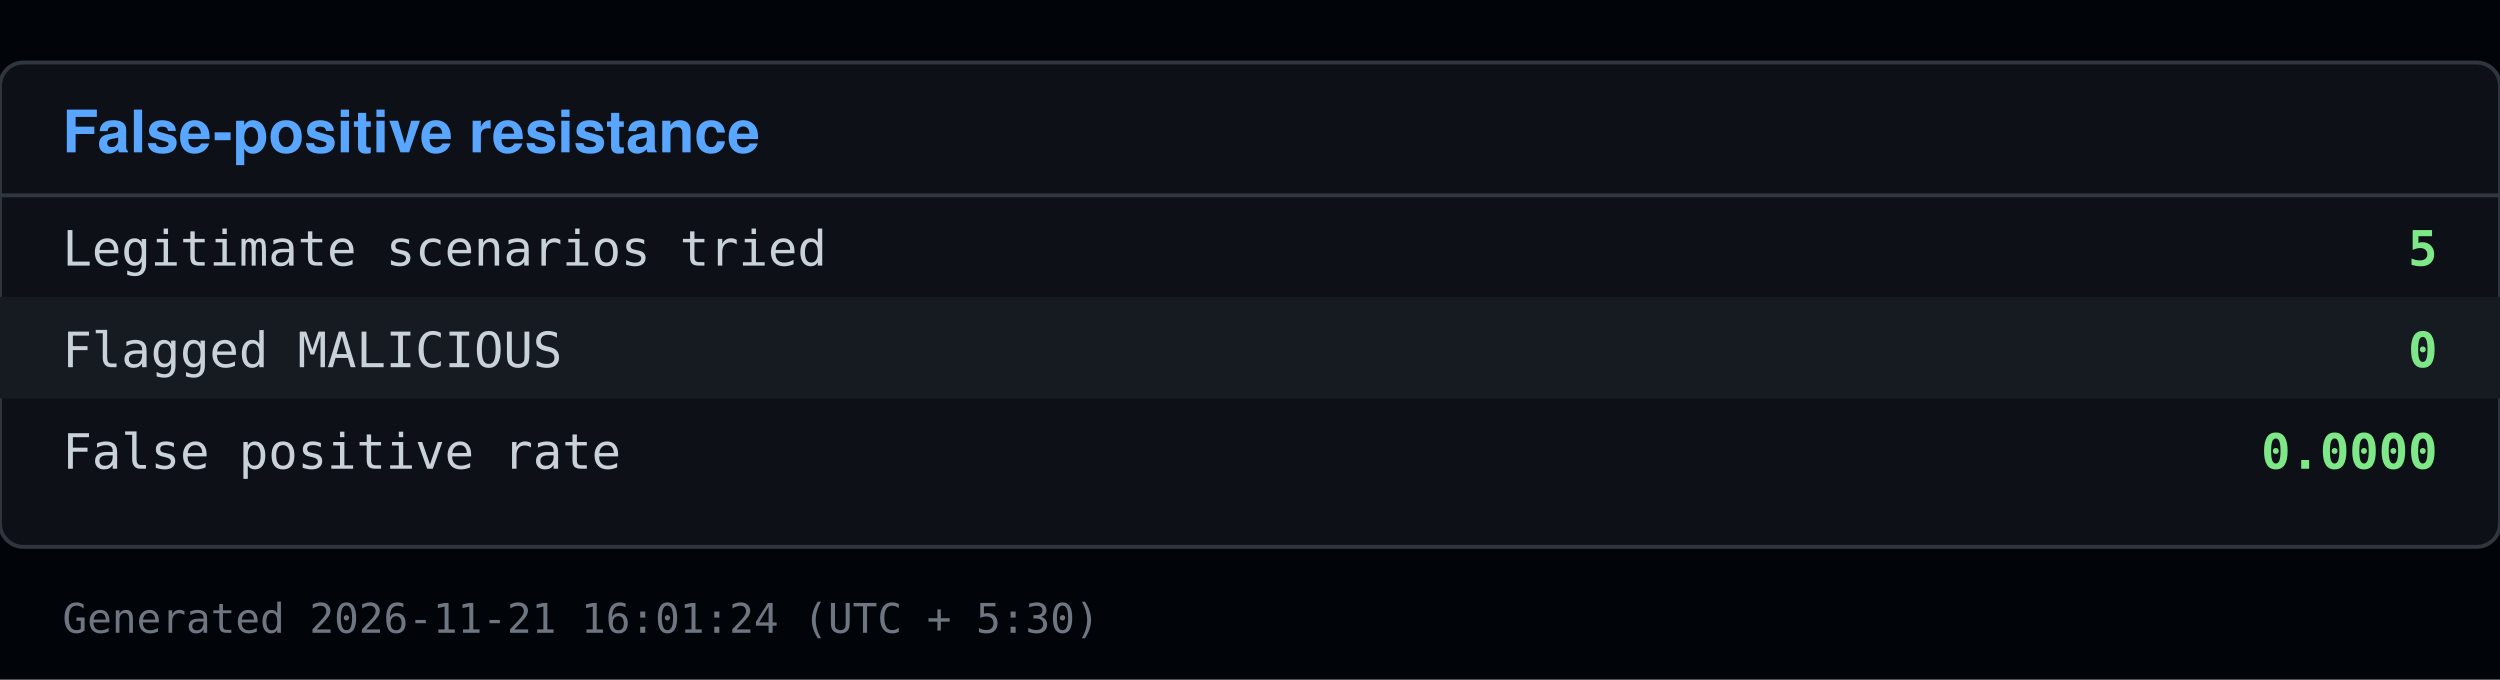
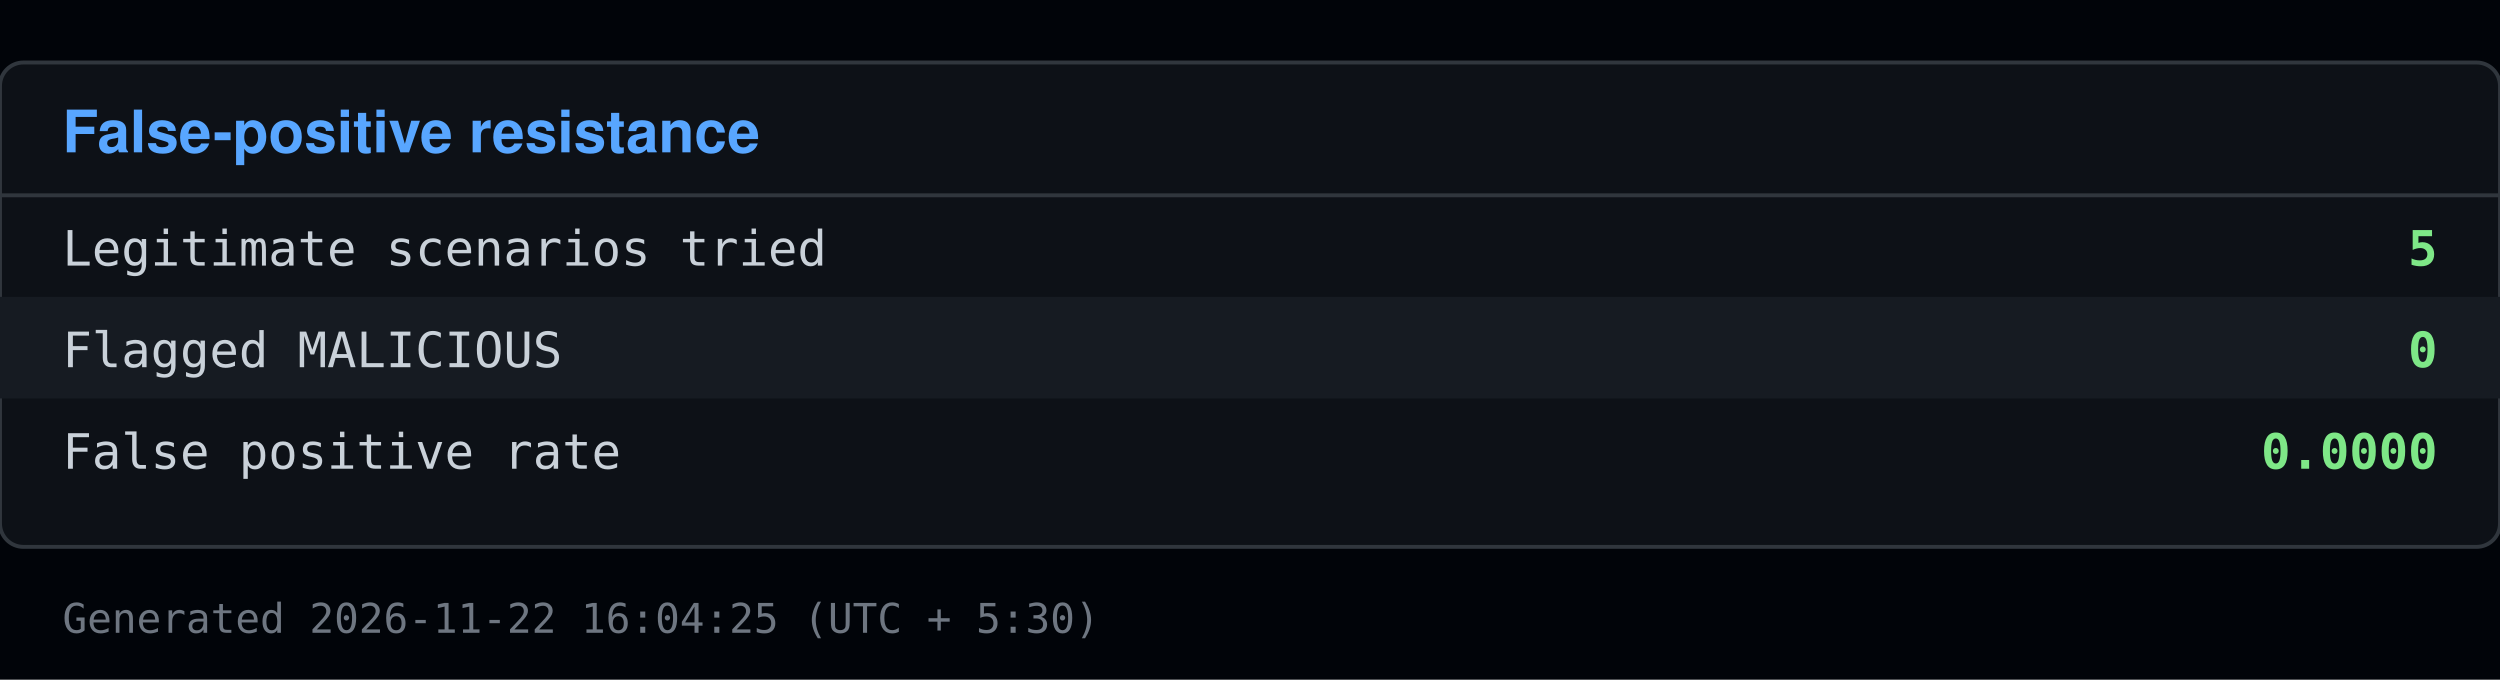
<svg xmlns="http://www.w3.org/2000/svg" viewBox="0 0 640 174" width="640" height="174">
  <rect x="0" y="0" width="640" height="174" fill="#010409" />
  <rect x="0" y="16" width="640" height="124" fill="#0d1117" stroke="#30363d" rx="6" />
  <text x="16" y="39" font-family="Segoe UI, Helvetica, Arial, sans-serif" font-size="15" font-weight="600" fill="#58a6ff">False-positive resistance</text>
  <line x1="0" y1="50" x2="640" y2="50" stroke="#30363d" />
  <text x="16" y="68" font-family="Consolas, Menlo, monospace" font-size="12.5" fill="#c9d1d9">Legitimate scenarios tried</text>
  <text x="624" y="68" font-family="Consolas, Menlo, monospace" font-size="12.5" fill="#7ee787" text-anchor="end" font-weight="600">5</text>
  <rect x="0" y="76" width="640" height="26" fill="#161b22" />
  <text x="16" y="94" font-family="Consolas, Menlo, monospace" font-size="12.5" fill="#c9d1d9">Flagged MALICIOUS</text>
  <text x="624" y="94" font-family="Consolas, Menlo, monospace" font-size="12.5" fill="#7ee787" text-anchor="end" font-weight="600">0</text>
  <text x="16" y="120" font-family="Consolas, Menlo, monospace" font-size="12.5" fill="#c9d1d9">False positive rate</text>
  <text x="624" y="120" font-family="Consolas, Menlo, monospace" font-size="12.5" fill="#7ee787" text-anchor="end" font-weight="600">0.0000</text>
-   <text x="16" y="162" font-family="Consolas, Menlo, monospace" font-size="10.5" fill="#6e7681">Generated 2026-11-21 16:01:24 (UTC + 5:30)</text>
+   <text x="16" y="162" font-family="Consolas, Menlo, monospace" font-size="10.5" fill="#6e7681">Generated 2026-11-22 16:04:25 (UTC + 5:30)</text>
</svg>
